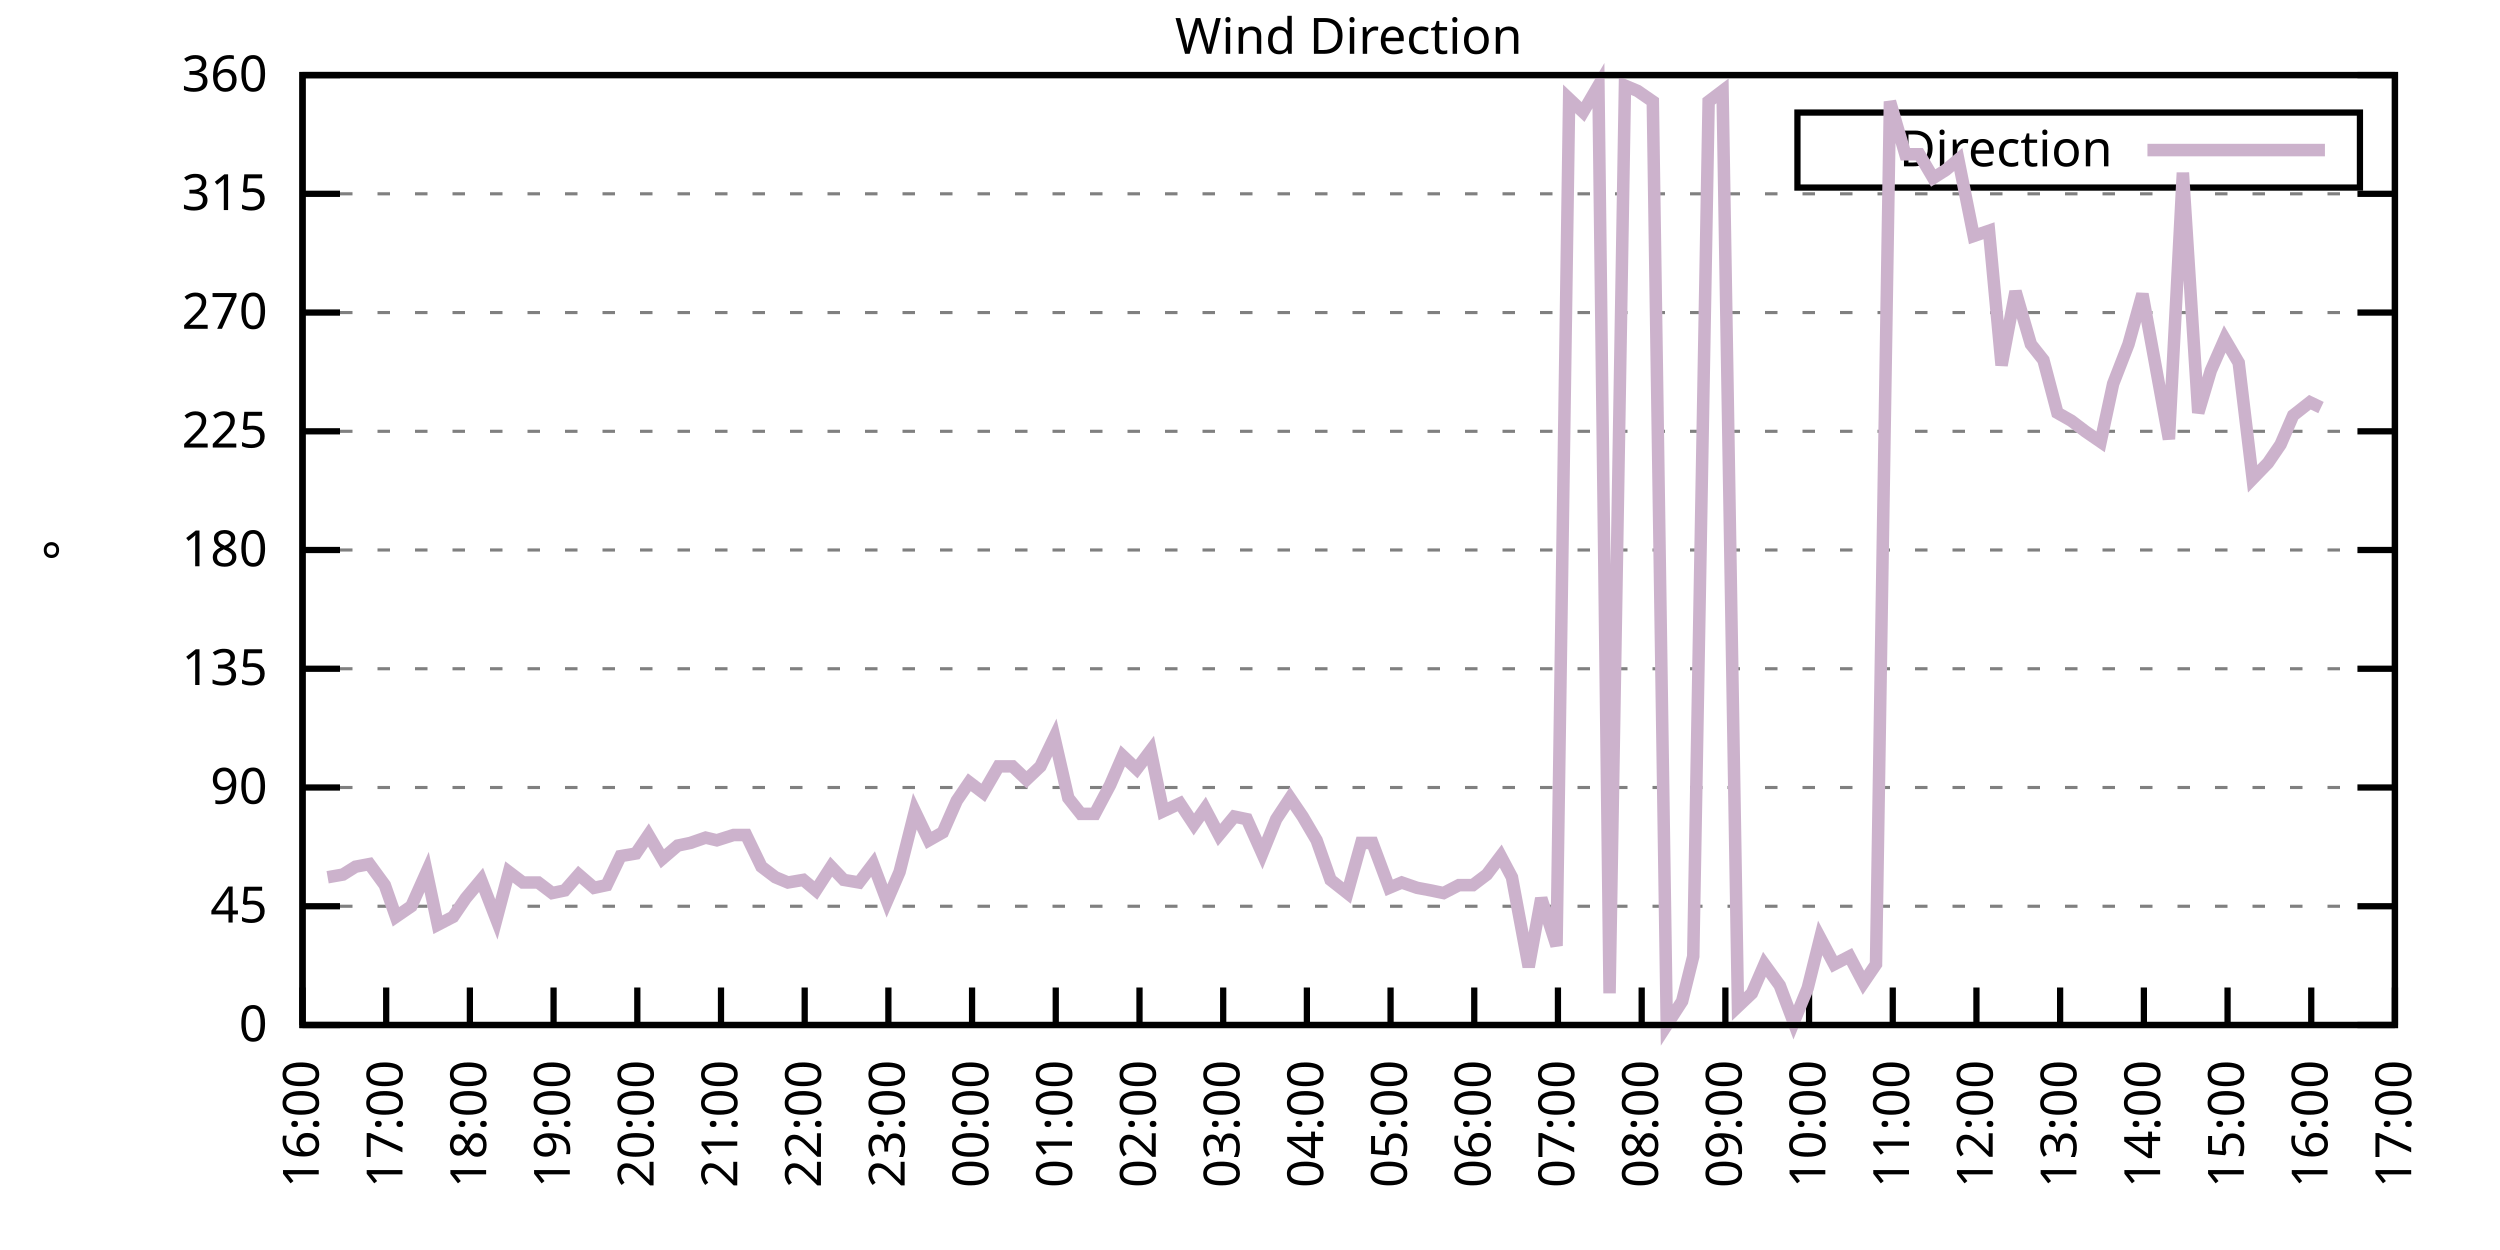
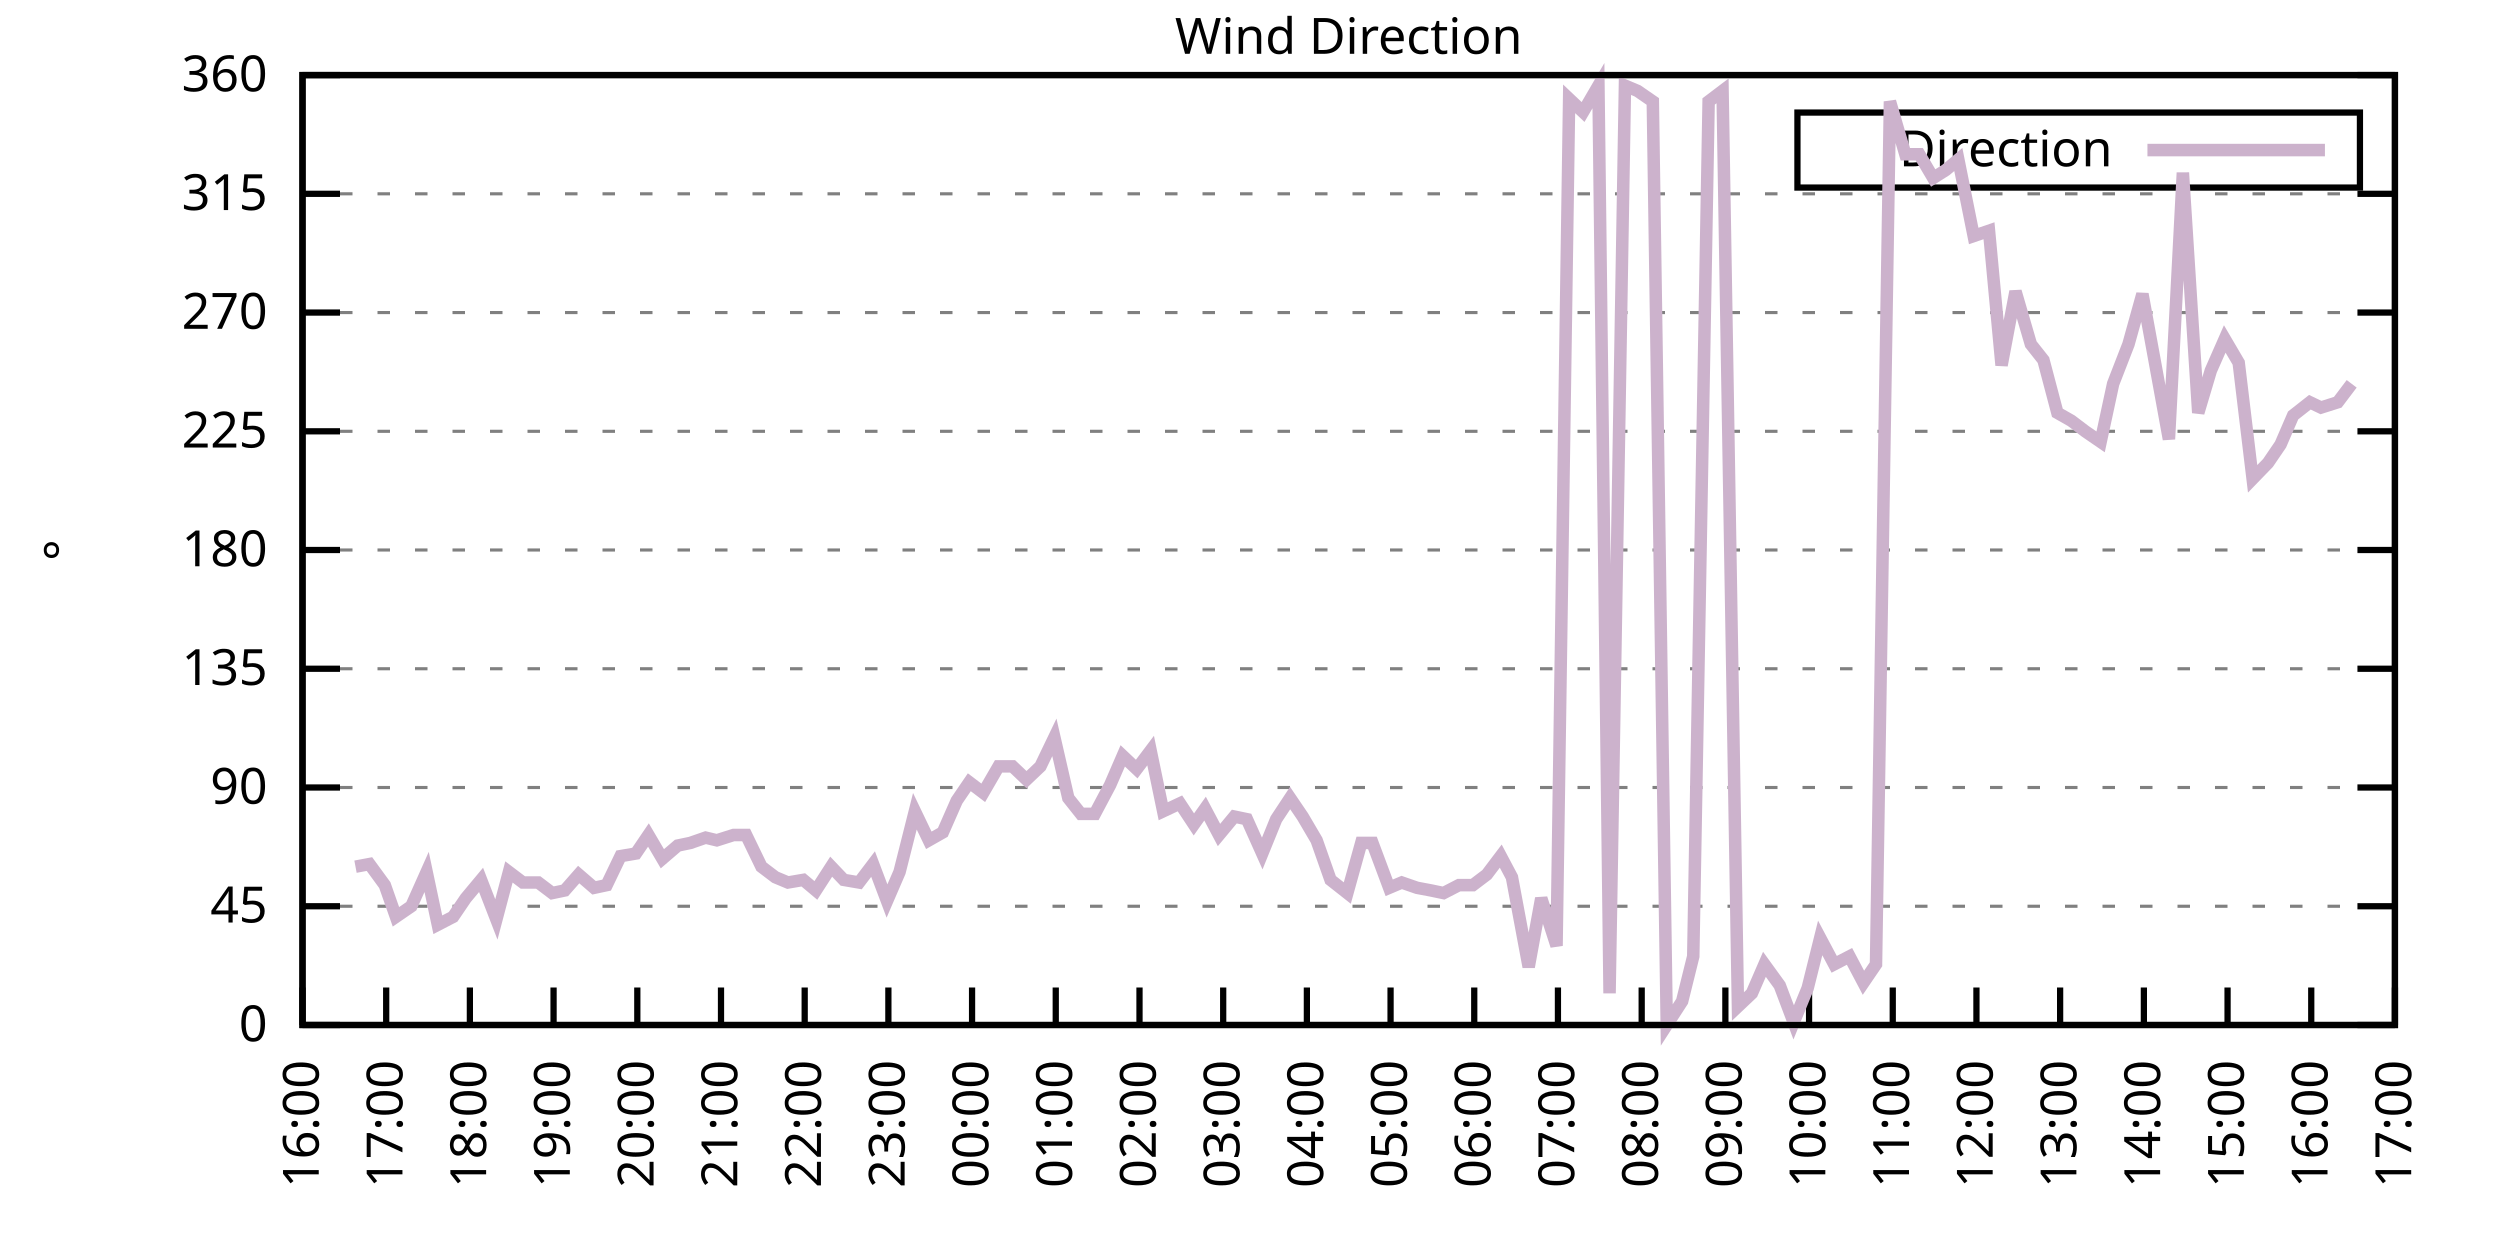
<svg xmlns="http://www.w3.org/2000/svg" xmlns:xlink="http://www.w3.org/1999/xlink" width="400" height="200" viewBox="0 0 400 200">
  <g id="gnuplot_canvas">
    <rect x="0" y="0" width="400" height="200" fill="none" />
    <defs>
      <circle id="gpDot" r="0.5" stroke-width="0.5" stroke="currentColor" />
      <path id="gpPt0" stroke-width="0.333" stroke="currentColor" d="M-1,0 h2 M0,-1 v2" />
      <path id="gpPt1" stroke-width="0.333" stroke="currentColor" d="M-1,-1 L1,1 M1,-1 L-1,1" />
      <path id="gpPt2" stroke-width="0.333" stroke="currentColor" d="M-1,0 L1,0 M0,-1 L0,1 M-1,-1 L1,1 M-1,1 L1,-1" />
      <rect id="gpPt3" stroke-width="0.333" stroke="currentColor" x="-1" y="-1" width="2" height="2" />
      <rect id="gpPt4" stroke-width="0.333" stroke="currentColor" fill="currentColor" x="-1" y="-1" width="2" height="2" />
      <circle id="gpPt5" stroke-width="0.333" stroke="currentColor" cx="0" cy="0" r="1" />
      <use xlink:href="#gpPt5" id="gpPt6" fill="currentColor" stroke="none" />
      <path id="gpPt7" stroke-width="0.333" stroke="currentColor" d="M0,-1.33 L-1.33,0.67 L1.33,0.67 z" />
      <use xlink:href="#gpPt7" id="gpPt8" fill="currentColor" stroke="none" />
      <use xlink:href="#gpPt7" id="gpPt9" stroke="currentColor" transform="rotate(180)" />
      <use xlink:href="#gpPt9" id="gpPt10" fill="currentColor" stroke="none" />
      <use xlink:href="#gpPt3" id="gpPt11" stroke="currentColor" transform="rotate(45)" />
      <use xlink:href="#gpPt11" id="gpPt12" fill="currentColor" stroke="none" />
      <path id="gpPt13" stroke-width="0.333" stroke="currentColor" d="M0,1.330 L1.265,0.411 L0.782,-1.067 L-0.782,-1.076 L-1.265,0.411 z" />
      <use xlink:href="#gpPt13" id="gpPt14" fill="currentColor" stroke="none" />
      <filter id="textbox" filterUnits="objectBoundingBox" x="0" y="0" height="1" width="1">
        <feFlood flood-color="white" flood-opacity="1" result="bgnd" />
        <feComposite in="SourceGraphic" in2="bgnd" operator="atop" />
      </filter>
      <filter id="greybox" filterUnits="objectBoundingBox" x="0" y="0" height="1" width="1">
        <feFlood flood-color="lightgrey" flood-opacity="1" result="grey" />
        <feComposite in="SourceGraphic" in2="grey" operator="atop" />
      </filter>
    </defs>
    <g fill="none" color="white" stroke="currentColor" stroke-width="1.00" stroke-linecap="butt" stroke-linejoin="miter">
</g>
    <g fill="none" color="black" stroke="currentColor" stroke-width="1.00" stroke-linecap="butt" stroke-linejoin="miter">
      <g stroke="none" shape-rendering="crispEdges">
        <polygon fill="rgb(255, 255, 255)" points="48.40,164.00 383.18,164.00 383.18,12.02 48.40,12.02 " />
      </g>
    </g>
    <g fill="none" color="black" stroke="currentColor" stroke-width="1.00" stroke-linecap="butt" stroke-linejoin="miter">
</g>
    <g fill="none" color="black" stroke="black" stroke-width="0.50" stroke-linecap="butt" stroke-linejoin="miter">
</g>
    <g fill="none" color="gray" stroke="currentColor" stroke-width="0.50" stroke-linecap="butt" stroke-linejoin="miter">
      <path stroke="gray" stroke-dasharray="2,4" class="gridline" d="M48.40,164.00 L383.19,164.00  " />
    </g>
    <g fill="none" color="gray" stroke="gray" stroke-width="1.00" stroke-linecap="butt" stroke-linejoin="miter">
</g>
    <g fill="none" color="black" stroke="currentColor" stroke-width="1.00" stroke-linecap="butt" stroke-linejoin="miter">
      <path stroke="black" d="M48.40,164.00 L54.40,164.00 M383.19,164.00 L377.19,164.00  " />
      <g transform="translate(42.80,166.60)" stroke="none" fill="black" font-family="Sans" font-size="8.00" text-anchor="end">
        <text>
          <tspan font-family="Sans"> 0</tspan>
        </text>
      </g>
    </g>
    <g fill="none" color="black" stroke="currentColor" stroke-width="1.00" stroke-linecap="butt" stroke-linejoin="miter">
</g>
    <g fill="none" color="black" stroke="black" stroke-width="0.50" stroke-linecap="butt" stroke-linejoin="miter">
</g>
    <g fill="none" color="gray" stroke="currentColor" stroke-width="0.50" stroke-linecap="butt" stroke-linejoin="miter">
      <path stroke="gray" stroke-dasharray="2,4" class="gridline" d="M48.40,145.00 L383.19,145.00  " />
    </g>
    <g fill="none" color="gray" stroke="gray" stroke-width="1.00" stroke-linecap="butt" stroke-linejoin="miter">
</g>
    <g fill="none" color="black" stroke="currentColor" stroke-width="1.00" stroke-linecap="butt" stroke-linejoin="miter">
      <path stroke="black" d="M48.40,145.00 L54.40,145.00 M383.19,145.00 L377.19,145.00  " />
      <g transform="translate(42.80,147.60)" stroke="none" fill="black" font-family="Sans" font-size="8.00" text-anchor="end">
        <text>
          <tspan font-family="Sans"> 45</tspan>
        </text>
      </g>
    </g>
    <g fill="none" color="black" stroke="currentColor" stroke-width="1.00" stroke-linecap="butt" stroke-linejoin="miter">
</g>
    <g fill="none" color="black" stroke="black" stroke-width="0.50" stroke-linecap="butt" stroke-linejoin="miter">
</g>
    <g fill="none" color="gray" stroke="currentColor" stroke-width="0.50" stroke-linecap="butt" stroke-linejoin="miter">
      <path stroke="gray" stroke-dasharray="2,4" class="gridline" d="M48.40,126.00 L383.19,126.00  " />
    </g>
    <g fill="none" color="gray" stroke="gray" stroke-width="1.00" stroke-linecap="butt" stroke-linejoin="miter">
</g>
    <g fill="none" color="black" stroke="currentColor" stroke-width="1.00" stroke-linecap="butt" stroke-linejoin="miter">
      <path stroke="black" d="M48.40,126.00 L54.40,126.00 M383.19,126.00 L377.19,126.00  " />
      <g transform="translate(42.80,128.60)" stroke="none" fill="black" font-family="Sans" font-size="8.00" text-anchor="end">
        <text>
          <tspan font-family="Sans"> 90</tspan>
        </text>
      </g>
    </g>
    <g fill="none" color="black" stroke="currentColor" stroke-width="1.00" stroke-linecap="butt" stroke-linejoin="miter">
</g>
    <g fill="none" color="black" stroke="black" stroke-width="0.50" stroke-linecap="butt" stroke-linejoin="miter">
</g>
    <g fill="none" color="gray" stroke="currentColor" stroke-width="0.50" stroke-linecap="butt" stroke-linejoin="miter">
      <path stroke="gray" stroke-dasharray="2,4" class="gridline" d="M48.40,107.00 L383.19,107.00  " />
    </g>
    <g fill="none" color="gray" stroke="gray" stroke-width="1.00" stroke-linecap="butt" stroke-linejoin="miter">
</g>
    <g fill="none" color="black" stroke="currentColor" stroke-width="1.00" stroke-linecap="butt" stroke-linejoin="miter">
      <path stroke="black" d="M48.40,107.00 L54.40,107.00 M383.19,107.00 L377.19,107.00  " />
      <g transform="translate(42.80,109.60)" stroke="none" fill="black" font-family="Sans" font-size="8.00" text-anchor="end">
        <text>
          <tspan font-family="Sans"> 135</tspan>
        </text>
      </g>
    </g>
    <g fill="none" color="black" stroke="currentColor" stroke-width="1.00" stroke-linecap="butt" stroke-linejoin="miter">
</g>
    <g fill="none" color="black" stroke="black" stroke-width="0.50" stroke-linecap="butt" stroke-linejoin="miter">
</g>
    <g fill="none" color="gray" stroke="currentColor" stroke-width="0.50" stroke-linecap="butt" stroke-linejoin="miter">
      <path stroke="gray" stroke-dasharray="2,4" class="gridline" d="M48.40,88.00 L383.19,88.00  " />
    </g>
    <g fill="none" color="gray" stroke="gray" stroke-width="1.00" stroke-linecap="butt" stroke-linejoin="miter">
</g>
    <g fill="none" color="black" stroke="currentColor" stroke-width="1.00" stroke-linecap="butt" stroke-linejoin="miter">
      <path stroke="black" d="M48.40,88.00 L54.40,88.00 M383.19,88.00 L377.19,88.00  " />
      <g transform="translate(42.80,90.60)" stroke="none" fill="black" font-family="Sans" font-size="8.00" text-anchor="end">
        <text>
          <tspan font-family="Sans"> 180</tspan>
        </text>
      </g>
    </g>
    <g fill="none" color="black" stroke="currentColor" stroke-width="1.00" stroke-linecap="butt" stroke-linejoin="miter">
</g>
    <g fill="none" color="black" stroke="black" stroke-width="0.50" stroke-linecap="butt" stroke-linejoin="miter">
</g>
    <g fill="none" color="gray" stroke="currentColor" stroke-width="0.50" stroke-linecap="butt" stroke-linejoin="miter">
      <path stroke="gray" stroke-dasharray="2,4" class="gridline" d="M48.40,69.01 L383.19,69.01  " />
    </g>
    <g fill="none" color="gray" stroke="gray" stroke-width="1.00" stroke-linecap="butt" stroke-linejoin="miter">
</g>
    <g fill="none" color="black" stroke="currentColor" stroke-width="1.00" stroke-linecap="butt" stroke-linejoin="miter">
      <path stroke="black" d="M48.40,69.01 L54.40,69.01 M383.19,69.01 L377.19,69.01  " />
      <g transform="translate(42.80,71.61)" stroke="none" fill="black" font-family="Sans" font-size="8.00" text-anchor="end">
        <text>
          <tspan font-family="Sans"> 225</tspan>
        </text>
      </g>
    </g>
    <g fill="none" color="black" stroke="currentColor" stroke-width="1.00" stroke-linecap="butt" stroke-linejoin="miter">
</g>
    <g fill="none" color="black" stroke="black" stroke-width="0.50" stroke-linecap="butt" stroke-linejoin="miter">
</g>
    <g fill="none" color="gray" stroke="currentColor" stroke-width="0.50" stroke-linecap="butt" stroke-linejoin="miter">
      <path stroke="gray" stroke-dasharray="2,4" class="gridline" d="M48.40,50.01 L383.19,50.01  " />
    </g>
    <g fill="none" color="gray" stroke="gray" stroke-width="1.00" stroke-linecap="butt" stroke-linejoin="miter">
</g>
    <g fill="none" color="black" stroke="currentColor" stroke-width="1.00" stroke-linecap="butt" stroke-linejoin="miter">
      <path stroke="black" d="M48.40,50.01 L54.40,50.01 M383.19,50.01 L377.19,50.01  " />
      <g transform="translate(42.80,52.61)" stroke="none" fill="black" font-family="Sans" font-size="8.00" text-anchor="end">
        <text>
          <tspan font-family="Sans"> 270</tspan>
        </text>
      </g>
    </g>
    <g fill="none" color="black" stroke="currentColor" stroke-width="1.00" stroke-linecap="butt" stroke-linejoin="miter">
</g>
    <g fill="none" color="black" stroke="black" stroke-width="0.50" stroke-linecap="butt" stroke-linejoin="miter">
</g>
    <g fill="none" color="gray" stroke="currentColor" stroke-width="0.50" stroke-linecap="butt" stroke-linejoin="miter">
      <path stroke="gray" stroke-dasharray="2,4" class="gridline" d="M48.40,31.01 L383.19,31.01  " />
    </g>
    <g fill="none" color="gray" stroke="gray" stroke-width="1.00" stroke-linecap="butt" stroke-linejoin="miter">
</g>
    <g fill="none" color="black" stroke="currentColor" stroke-width="1.00" stroke-linecap="butt" stroke-linejoin="miter">
      <path stroke="black" d="M48.40,31.01 L54.40,31.01 M383.19,31.01 L377.19,31.01  " />
      <g transform="translate(42.80,33.61)" stroke="none" fill="black" font-family="Sans" font-size="8.00" text-anchor="end">
        <text>
          <tspan font-family="Sans"> 315</tspan>
        </text>
      </g>
    </g>
    <g fill="none" color="black" stroke="currentColor" stroke-width="1.00" stroke-linecap="butt" stroke-linejoin="miter">
</g>
    <g fill="none" color="black" stroke="black" stroke-width="0.50" stroke-linecap="butt" stroke-linejoin="miter">
</g>
    <g fill="none" color="gray" stroke="currentColor" stroke-width="0.50" stroke-linecap="butt" stroke-linejoin="miter">
      <path stroke="gray" stroke-dasharray="2,4" class="gridline" d="M48.40,12.01 L383.19,12.01  " />
    </g>
    <g fill="none" color="gray" stroke="gray" stroke-width="1.00" stroke-linecap="butt" stroke-linejoin="miter">
</g>
    <g fill="none" color="black" stroke="currentColor" stroke-width="1.00" stroke-linecap="butt" stroke-linejoin="miter">
      <path stroke="black" d="M48.40,12.01 L54.40,12.01 M383.19,12.01 L377.19,12.01  " />
      <g transform="translate(42.80,14.61)" stroke="none" fill="black" font-family="Sans" font-size="8.00" text-anchor="end">
        <text>
          <tspan font-family="Sans"> 360</tspan>
        </text>
      </g>
    </g>
    <g fill="none" color="black" stroke="currentColor" stroke-width="1.00" stroke-linecap="butt" stroke-linejoin="miter">
      <path stroke="black" d="M48.40,164.00 L48.40,158.00  " />
      <g transform="translate(51.00,169.60) rotate(270.00)" stroke="none" fill="black" font-family="Sans" font-size="8.00" text-anchor="end">
        <text>
          <tspan font-family="Sans">16:00</tspan>
        </text>
      </g>
    </g>
    <g fill="none" color="black" stroke="currentColor" stroke-width="1.00" stroke-linecap="butt" stroke-linejoin="miter">
      <path stroke="black" d="M61.79,164.00 L61.79,158.00  " />
      <g transform="translate(64.39,169.60) rotate(270.00)" stroke="none" fill="black" font-family="Sans" font-size="8.00" text-anchor="end">
        <text>
          <tspan font-family="Sans">17:00</tspan>
        </text>
      </g>
    </g>
    <g fill="none" color="black" stroke="currentColor" stroke-width="1.00" stroke-linecap="butt" stroke-linejoin="miter">
      <path stroke="black" d="M75.18,164.00 L75.18,158.00  " />
      <g transform="translate(77.78,169.60) rotate(270.00)" stroke="none" fill="black" font-family="Sans" font-size="8.00" text-anchor="end">
        <text>
          <tspan font-family="Sans">18:00</tspan>
        </text>
      </g>
    </g>
    <g fill="none" color="black" stroke="currentColor" stroke-width="1.00" stroke-linecap="butt" stroke-linejoin="miter">
      <path stroke="black" d="M88.57,164.00 L88.57,158.00  " />
      <g transform="translate(91.17,169.60) rotate(270.00)" stroke="none" fill="black" font-family="Sans" font-size="8.00" text-anchor="end">
        <text>
          <tspan font-family="Sans">19:00</tspan>
        </text>
      </g>
    </g>
    <g fill="none" color="black" stroke="currentColor" stroke-width="1.00" stroke-linecap="butt" stroke-linejoin="miter">
      <path stroke="black" d="M101.97,164.00 L101.97,158.00  " />
      <g transform="translate(104.57,169.60) rotate(270.00)" stroke="none" fill="black" font-family="Sans" font-size="8.00" text-anchor="end">
        <text>
          <tspan font-family="Sans">20:00</tspan>
        </text>
      </g>
    </g>
    <g fill="none" color="black" stroke="currentColor" stroke-width="1.00" stroke-linecap="butt" stroke-linejoin="miter">
      <path stroke="black" d="M115.36,164.00 L115.36,158.00  " />
      <g transform="translate(117.96,169.60) rotate(270.00)" stroke="none" fill="black" font-family="Sans" font-size="8.00" text-anchor="end">
        <text>
          <tspan font-family="Sans">21:00</tspan>
        </text>
      </g>
    </g>
    <g fill="none" color="black" stroke="currentColor" stroke-width="1.00" stroke-linecap="butt" stroke-linejoin="miter">
      <path stroke="black" d="M128.75,164.00 L128.75,158.00  " />
      <g transform="translate(131.35,169.60) rotate(270.00)" stroke="none" fill="black" font-family="Sans" font-size="8.00" text-anchor="end">
        <text>
          <tspan font-family="Sans">22:00</tspan>
        </text>
      </g>
    </g>
    <g fill="none" color="black" stroke="currentColor" stroke-width="1.00" stroke-linecap="butt" stroke-linejoin="miter">
      <path stroke="black" d="M142.14,164.00 L142.14,158.00  " />
      <g transform="translate(144.74,169.60) rotate(270.00)" stroke="none" fill="black" font-family="Sans" font-size="8.00" text-anchor="end">
        <text>
          <tspan font-family="Sans">23:00</tspan>
        </text>
      </g>
    </g>
    <g fill="none" color="black" stroke="currentColor" stroke-width="1.00" stroke-linecap="butt" stroke-linejoin="miter">
      <path stroke="black" d="M155.53,164.00 L155.53,158.00  " />
      <g transform="translate(158.13,169.60) rotate(270.00)" stroke="none" fill="black" font-family="Sans" font-size="8.00" text-anchor="end">
        <text>
          <tspan font-family="Sans">00:00</tspan>
        </text>
      </g>
    </g>
    <g fill="none" color="black" stroke="currentColor" stroke-width="1.00" stroke-linecap="butt" stroke-linejoin="miter">
      <path stroke="black" d="M168.92,164.00 L168.92,158.00  " />
      <g transform="translate(171.52,169.60) rotate(270.00)" stroke="none" fill="black" font-family="Sans" font-size="8.00" text-anchor="end">
        <text>
          <tspan font-family="Sans">01:00</tspan>
        </text>
      </g>
    </g>
    <g fill="none" color="black" stroke="currentColor" stroke-width="1.00" stroke-linecap="butt" stroke-linejoin="miter">
      <path stroke="black" d="M182.32,164.00 L182.32,158.00  " />
      <g transform="translate(184.92,169.60) rotate(270.00)" stroke="none" fill="black" font-family="Sans" font-size="8.00" text-anchor="end">
        <text>
          <tspan font-family="Sans">02:00</tspan>
        </text>
      </g>
    </g>
    <g fill="none" color="black" stroke="currentColor" stroke-width="1.00" stroke-linecap="butt" stroke-linejoin="miter">
      <path stroke="black" d="M195.71,164.00 L195.71,158.00  " />
      <g transform="translate(198.31,169.60) rotate(270.00)" stroke="none" fill="black" font-family="Sans" font-size="8.00" text-anchor="end">
        <text>
          <tspan font-family="Sans">03:00</tspan>
        </text>
      </g>
    </g>
    <g fill="none" color="black" stroke="currentColor" stroke-width="1.00" stroke-linecap="butt" stroke-linejoin="miter">
      <path stroke="black" d="M209.10,164.00 L209.10,158.00  " />
      <g transform="translate(211.70,169.60) rotate(270.00)" stroke="none" fill="black" font-family="Sans" font-size="8.00" text-anchor="end">
        <text>
          <tspan font-family="Sans">04:00</tspan>
        </text>
      </g>
    </g>
    <g fill="none" color="black" stroke="currentColor" stroke-width="1.00" stroke-linecap="butt" stroke-linejoin="miter">
      <path stroke="black" d="M222.49,164.00 L222.49,158.00  " />
      <g transform="translate(225.09,169.60) rotate(270.00)" stroke="none" fill="black" font-family="Sans" font-size="8.00" text-anchor="end">
        <text>
          <tspan font-family="Sans">05:00</tspan>
        </text>
      </g>
    </g>
    <g fill="none" color="black" stroke="currentColor" stroke-width="1.00" stroke-linecap="butt" stroke-linejoin="miter">
      <path stroke="black" d="M235.88,164.00 L235.88,158.00  " />
      <g transform="translate(238.48,169.60) rotate(270.00)" stroke="none" fill="black" font-family="Sans" font-size="8.00" text-anchor="end">
        <text>
          <tspan font-family="Sans">06:00</tspan>
        </text>
      </g>
    </g>
    <g fill="none" color="black" stroke="currentColor" stroke-width="1.00" stroke-linecap="butt" stroke-linejoin="miter">
      <path stroke="black" d="M249.27,164.00 L249.27,158.00  " />
      <g transform="translate(251.87,169.60) rotate(270.00)" stroke="none" fill="black" font-family="Sans" font-size="8.00" text-anchor="end">
        <text>
          <tspan font-family="Sans">07:00</tspan>
        </text>
      </g>
    </g>
    <g fill="none" color="black" stroke="currentColor" stroke-width="1.00" stroke-linecap="butt" stroke-linejoin="miter">
      <path stroke="black" d="M262.67,164.00 L262.67,158.00  " />
      <g transform="translate(265.27,169.60) rotate(270.00)" stroke="none" fill="black" font-family="Sans" font-size="8.00" text-anchor="end">
        <text>
          <tspan font-family="Sans">08:00</tspan>
        </text>
      </g>
    </g>
    <g fill="none" color="black" stroke="currentColor" stroke-width="1.00" stroke-linecap="butt" stroke-linejoin="miter">
      <path stroke="black" d="M276.06,164.00 L276.06,158.00  " />
      <g transform="translate(278.66,169.60) rotate(270.00)" stroke="none" fill="black" font-family="Sans" font-size="8.00" text-anchor="end">
        <text>
          <tspan font-family="Sans">09:00</tspan>
        </text>
      </g>
    </g>
    <g fill="none" color="black" stroke="currentColor" stroke-width="1.00" stroke-linecap="butt" stroke-linejoin="miter">
      <path stroke="black" d="M289.45,164.00 L289.45,158.00  " />
      <g transform="translate(292.05,169.60) rotate(270.00)" stroke="none" fill="black" font-family="Sans" font-size="8.00" text-anchor="end">
        <text>
          <tspan font-family="Sans">10:00</tspan>
        </text>
      </g>
    </g>
    <g fill="none" color="black" stroke="currentColor" stroke-width="1.00" stroke-linecap="butt" stroke-linejoin="miter">
      <path stroke="black" d="M302.84,164.00 L302.84,158.00  " />
      <g transform="translate(305.44,169.60) rotate(270.00)" stroke="none" fill="black" font-family="Sans" font-size="8.00" text-anchor="end">
        <text>
          <tspan font-family="Sans">11:00</tspan>
        </text>
      </g>
    </g>
    <g fill="none" color="black" stroke="currentColor" stroke-width="1.00" stroke-linecap="butt" stroke-linejoin="miter">
      <path stroke="black" d="M316.23,164.00 L316.23,158.00  " />
      <g transform="translate(318.83,169.60) rotate(270.00)" stroke="none" fill="black" font-family="Sans" font-size="8.00" text-anchor="end">
        <text>
          <tspan font-family="Sans">12:00</tspan>
        </text>
      </g>
    </g>
    <g fill="none" color="black" stroke="currentColor" stroke-width="1.00" stroke-linecap="butt" stroke-linejoin="miter">
      <path stroke="black" d="M329.62,164.00 L329.62,158.00  " />
      <g transform="translate(332.22,169.60) rotate(270.00)" stroke="none" fill="black" font-family="Sans" font-size="8.00" text-anchor="end">
        <text>
          <tspan font-family="Sans">13:00</tspan>
        </text>
      </g>
    </g>
    <g fill="none" color="black" stroke="currentColor" stroke-width="1.00" stroke-linecap="butt" stroke-linejoin="miter">
      <path stroke="black" d="M343.02,164.00 L343.02,158.00  " />
      <g transform="translate(345.62,169.60) rotate(270.00)" stroke="none" fill="black" font-family="Sans" font-size="8.00" text-anchor="end">
        <text>
          <tspan font-family="Sans">14:00</tspan>
        </text>
      </g>
    </g>
    <g fill="none" color="black" stroke="currentColor" stroke-width="1.00" stroke-linecap="butt" stroke-linejoin="miter">
      <path stroke="black" d="M356.41,164.00 L356.41,158.00  " />
      <g transform="translate(359.01,169.60) rotate(270.00)" stroke="none" fill="black" font-family="Sans" font-size="8.00" text-anchor="end">
        <text>
          <tspan font-family="Sans">15:00</tspan>
        </text>
      </g>
    </g>
    <g fill="none" color="black" stroke="currentColor" stroke-width="1.00" stroke-linecap="butt" stroke-linejoin="miter">
      <path stroke="black" d="M369.80,164.00 L369.80,158.00  " />
      <g transform="translate(372.40,169.60) rotate(270.00)" stroke="none" fill="black" font-family="Sans" font-size="8.00" text-anchor="end">
        <text>
          <tspan font-family="Sans">16:00</tspan>
        </text>
      </g>
    </g>
    <g fill="none" color="black" stroke="currentColor" stroke-width="1.00" stroke-linecap="butt" stroke-linejoin="miter">
      <path stroke="black" d="M383.19,164.00 L383.19,158.00  " />
      <g transform="translate(385.79,169.60) rotate(270.00)" stroke="none" fill="black" font-family="Sans" font-size="8.00" text-anchor="end">
        <text>
          <tspan font-family="Sans">17:00</tspan>
        </text>
      </g>
    </g>
    <g fill="none" color="black" stroke="currentColor" stroke-width="1.00" stroke-linecap="butt" stroke-linejoin="miter">
</g>
    <g fill="none" color="black" stroke="currentColor" stroke-width="1.00" stroke-linecap="butt" stroke-linejoin="miter">
      <path stroke="black" d="M48.40,12.01 L48.40,164.00 L383.19,164.00 L383.19,12.01 L48.40,12.01 Z  " />
    </g>
    <g fill="none" color="black" stroke="currentColor" stroke-width="1.00" stroke-linecap="butt" stroke-linejoin="miter">
</g>
    <g fill="none" color="black" stroke="currentColor" stroke-width="1.00" stroke-linecap="butt" stroke-linejoin="miter">
      <path stroke="black" d="M287.59,30.01 L287.59,18.01 L377.59,18.01 L377.59,30.01 L287.59,30.01 Z  " />
    </g>
    <g id="Wind_direction_plot_1">
      <g fill="none" color="white" stroke="black" stroke-width="2.00" stroke-linecap="butt" stroke-linejoin="miter">
</g>
      <g fill="none" color="black" stroke="currentColor" stroke-width="2.00" stroke-linecap="butt" stroke-linejoin="miter">
        <g transform="translate(337.99,26.61)" stroke="none" fill="black" font-family="Sans" font-size="8.00" text-anchor="end">
          <text>
            <tspan font-family="Sans">Direction</tspan>
          </text>
        </g>
      </g>
      <g fill="none" color="black" stroke="currentColor" stroke-width="2.00" stroke-linecap="butt" stroke-linejoin="miter">
-         <path stroke="rgb(204, 178, 204)" d="M343.59,24.01 L371.99,24.01 M52.42,140.36 L54.87,139.93 L56.88,138.67 L59.11,138.25 L61.57,141.62 L63.35,146.69   L65.81,145.00 L68.26,139.51 L70.05,147.96 L72.50,146.69 L74.51,143.73 L76.97,140.78 L79.42,147.11 L81.43,139.51   L83.66,141.20 L86.12,141.20 L88.35,142.89 L90.36,142.47 L92.59,139.93 L95.05,142.05 L97.06,141.62 L99.29,136.98   L101.74,136.56 L103.75,133.60 L105.98,137.40 L108.44,135.29 L110.45,134.87 L112.90,134.02 L114.69,134.45 L117.37,133.60   L119.38,133.60 L121.83,138.67 L124.06,140.36 L126.07,141.20 L128.53,140.78 L130.54,142.47 L132.99,138.67 L135.00,140.78   L137.45,141.20 L139.69,138.25 L141.92,144.16 L143.93,139.51 L146.38,129.80 L148.61,134.45 L150.85,133.18 L153.08,128.11   L155.09,125.16 L157.32,126.85 L159.77,122.62 L162.01,122.62 L164.24,124.74 L166.47,122.62 L168.70,117.98 L170.93,127.69   L172.94,130.22 L175.17,130.22 L177.63,125.58 L179.64,120.94 L181.87,123.05 L184.10,120.09 L186.11,129.80 L188.79,128.54   L191.02,131.91 L192.81,129.38 L195.04,133.60 L197.49,130.65 L199.50,131.07 L201.96,136.56 L204.19,131.07 L206.42,127.69   L208.43,130.65 L210.66,134.45 L212.89,140.78 L215.57,142.89 L217.80,134.87 L219.59,134.87 L222.27,142.05 L224.28,141.20   L226.73,142.05 L228.96,142.47 L230.97,142.89 L233.43,141.62 L235.66,141.62 L237.89,139.93 L240.12,136.98 L241.91,140.36   L244.59,154.71 L246.60,143.73 L249.05,151.33 L251.06,15.81 L253.29,17.92 L255.75,13.70 L257.53,158.93 L259.99,13.70   L262.00,14.54 L264.45,16.23 L266.68,164.00 L269.14,160.20 L270.92,153.02 L273.38,16.23 L275.61,14.54 L278.07,161.04   L280.30,158.93 L282.31,154.29 L284.76,157.67 L286.99,163.58 L289.23,158.09 L291.23,150.07 L293.47,154.29 L295.92,153.02   L298.15,157.24 L300.16,154.29 L302.39,16.23 L304.85,24.68 L307.08,24.68 L309.31,28.48 L311.32,27.21 L313.33,25.52   L315.79,37.76 L318.24,36.92 L320.25,58.45 L322.48,46.63 L324.94,55.07 L326.95,57.61 L329.18,66.05 L331.41,67.32   L333.64,69.01 L336.10,70.70 L338.10,61.41 L340.56,55.07 L342.79,47.05 L344.80,58.03 L347.03,70.27 L349.26,27.63   L351.72,66.05 L353.73,59.30 L355.96,54.23 L358.19,58.03 L360.42,76.61 L362.88,74.07 L364.89,71.12 L366.90,66.47   L369.58,64.36 L371.36,65.21  " />
+         <path stroke="rgb(204, 178, 204)" d="M343.59,24.01 L371.99,24.01 M56.88,138.67 L59.11,138.25 L61.57,141.62 L63.35,146.69 L65.81,145.00 L68.26,139.51   L70.05,147.96 L72.50,146.69 L74.51,143.73 L76.97,140.78 L79.42,147.11 L81.43,139.51 L83.66,141.20 L86.12,141.20   L88.35,142.89 L90.36,142.47 L92.59,139.93 L95.05,142.05 L97.06,141.62 L99.29,136.98 L101.74,136.56 L103.75,133.60   L105.98,137.40 L108.44,135.29 L110.45,134.87 L112.90,134.02 L114.69,134.45 L117.37,133.60 L119.38,133.60 L121.83,138.67   L124.06,140.36 L126.07,141.20 L128.53,140.78 L130.54,142.47 L132.99,138.67 L135.00,140.78 L137.45,141.20 L139.69,138.25   L141.92,144.16 L143.93,139.51 L146.38,129.80 L148.61,134.45 L150.85,133.18 L153.08,128.11 L155.09,125.16 L157.32,126.85   L159.77,122.62 L162.01,122.62 L164.24,124.74 L166.47,122.62 L168.70,117.98 L170.93,127.69 L172.94,130.22 L175.17,130.22   L177.63,125.58 L179.64,120.94 L181.87,123.05 L184.10,120.09 L186.11,129.80 L188.79,128.54 L191.02,131.91 L192.81,129.38   L195.04,133.60 L197.49,130.65 L199.50,131.07 L201.96,136.56 L204.19,131.07 L206.42,127.69 L208.43,130.65 L210.66,134.45   L212.89,140.78 L215.57,142.89 L217.80,134.87 L219.59,134.87 L222.27,142.05 L224.28,141.20 L226.73,142.05 L228.96,142.47   L230.97,142.89 L233.43,141.62 L235.66,141.62 L237.89,139.93 L240.12,136.98 L241.91,140.36 L244.59,154.71 L246.60,143.73   L249.05,151.33 L251.06,15.81 L253.29,17.92 L255.75,13.70 L257.53,158.93 L259.99,13.70 L262.00,14.54 L264.45,16.23   L266.68,164.00 L269.14,160.20 L270.92,153.02 L273.38,16.23 L275.61,14.54 L278.07,161.04 L280.30,158.93 L282.31,154.29   L284.76,157.67 L286.99,163.58 L289.23,158.09 L291.23,150.07 L293.47,154.29 L295.92,153.02 L298.15,157.24 L300.16,154.29   L302.39,16.23 L304.85,24.68 L307.08,24.68 L309.31,28.48 L311.32,27.21 L313.33,25.52 L315.79,37.76 L318.24,36.92   L320.25,58.45 L322.48,46.63 L324.94,55.07 L326.95,57.61 L329.18,66.05 L331.41,67.32 L333.64,69.01 L336.10,70.70   L338.10,61.41 L340.56,55.07 L342.79,47.05 L344.80,58.03 L347.03,70.27 L349.26,27.63 L351.72,66.05 L353.73,59.30   L355.96,54.23 L358.19,58.03 L360.42,76.61 L362.88,74.07 L364.89,71.12 L366.90,66.47 L369.58,64.36 L371.36,65.21   L374.04,64.36 L376.27,61.41  " />
      </g>
    </g>
    <g fill="none" color="black" stroke="currentColor" stroke-width="2.00" stroke-linecap="butt" stroke-linejoin="miter">
</g>
    <g fill="none" color="black" stroke="black" stroke-width="1.00" stroke-linecap="butt" stroke-linejoin="miter">
</g>
    <g fill="none" color="black" stroke="currentColor" stroke-width="1.00" stroke-linecap="butt" stroke-linejoin="miter">
      <path stroke="black" d="M48.40,12.01 L48.40,164.00 L383.19,164.00 L383.19,12.01 L48.40,12.01 Z  " />
      <g transform="translate(12.80,88.01) rotate(270.00)" stroke="none" fill="black" font-family="Sans" font-size="8.00" text-anchor="middle">
        <text>
          <tspan font-family="Sans">°</tspan>
        </text>
      </g>
    </g>
    <g fill="none" color="black" stroke="currentColor" stroke-width="1.00" stroke-linecap="butt" stroke-linejoin="miter">
</g>
    <g fill="none" color="black" stroke="currentColor" stroke-width="1.00" stroke-linecap="butt" stroke-linejoin="miter">
      <g transform="translate(215.79,8.61)" stroke="none" fill="black" font-family="Sans" font-size="8.00" text-anchor="middle">
        <text>
          <tspan font-family="Sans">Wind Direction</tspan>
        </text>
      </g>
    </g>
    <g fill="none" color="black" stroke="currentColor" stroke-width="1.00" stroke-linecap="butt" stroke-linejoin="miter">
</g>
  </g>
</svg>
